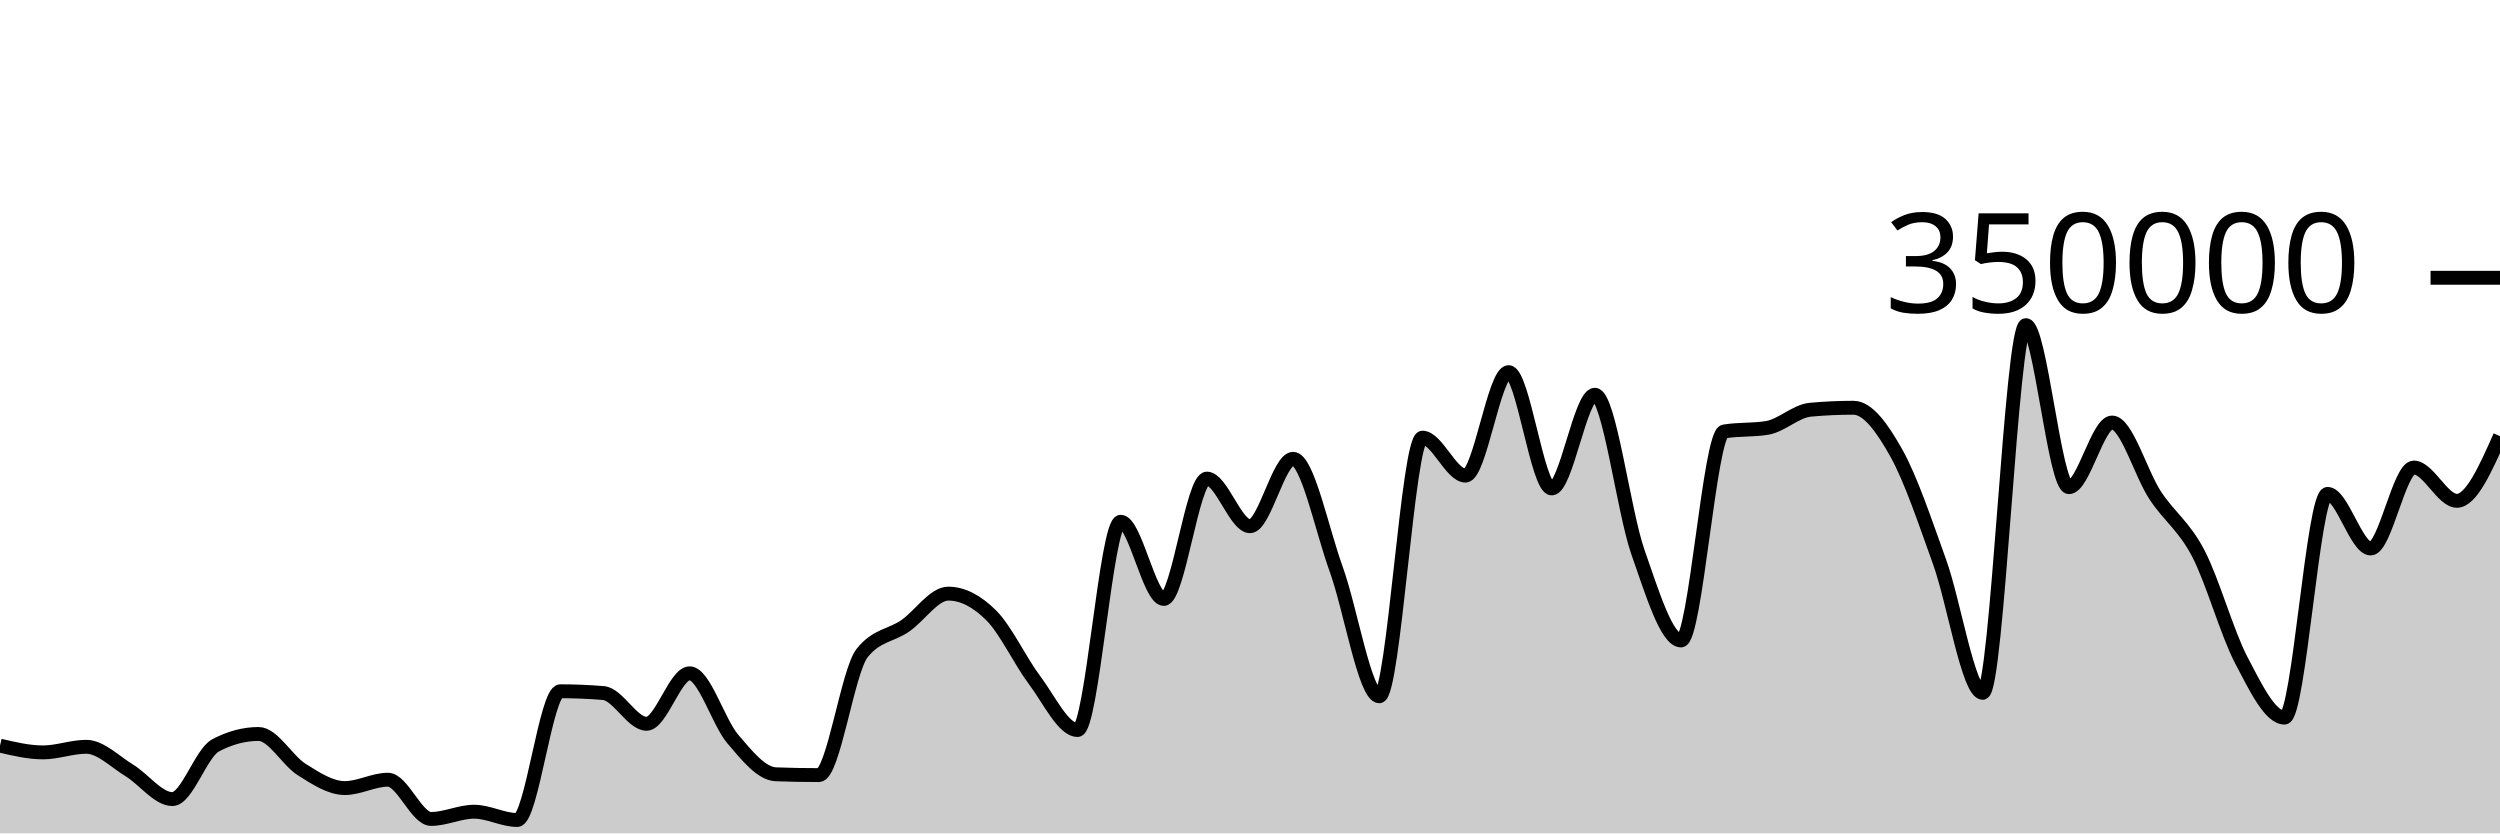
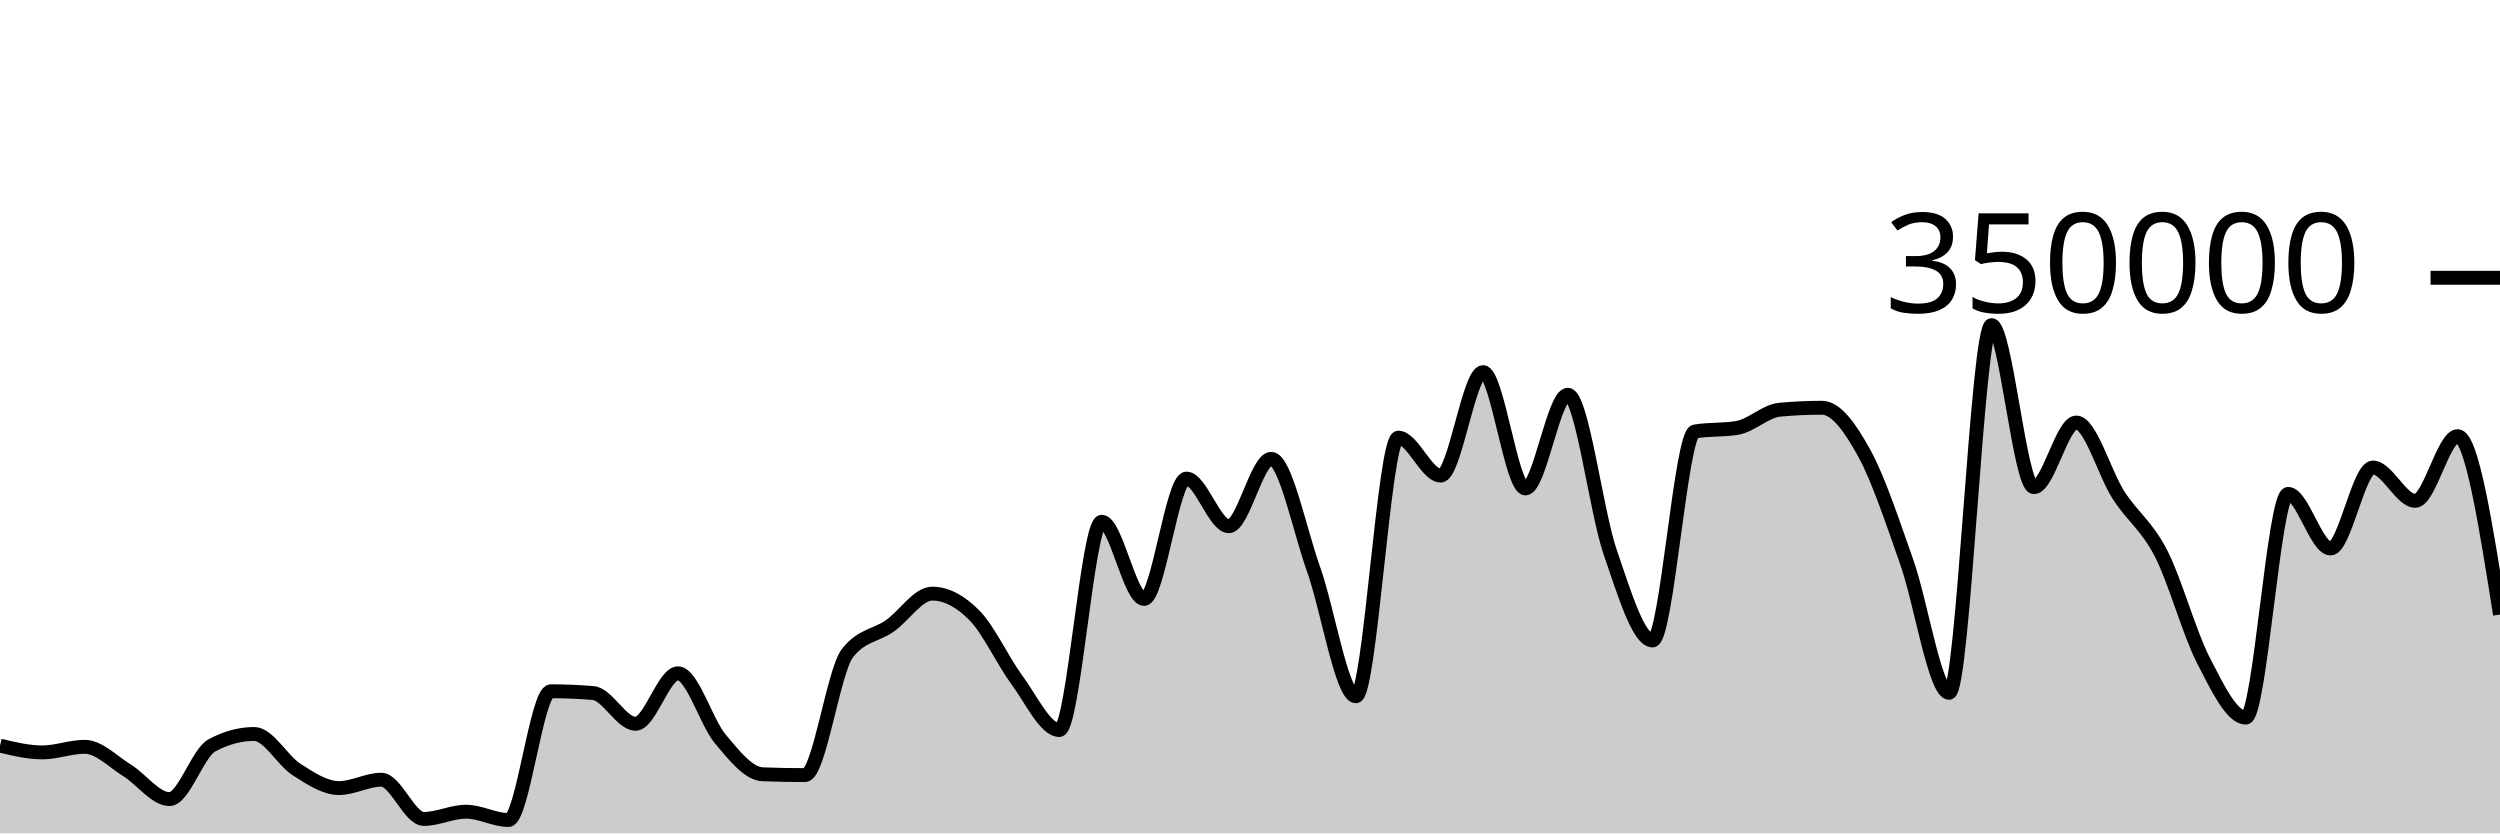
<svg xmlns="http://www.w3.org/2000/svg" viewBox="0 0 180 60">
  <g transform="translate(0,20)">
-     <path class="area" fill="rgba(0, 0, 0, 0.2)" d="M0,33.685C1.034,33.928,2.069,34.172,3.103,34.172C4.138,34.172,5.172,33.769,6.207,33.769C7.241,33.769,8.276,34.841,9.31,35.468C10.345,36.096,11.379,37.534,12.414,37.534C13.448,37.534,14.483,34.218,15.517,33.669C16.552,33.12,17.586,32.846,18.621,32.846C19.655,32.846,20.69,34.757,21.724,35.407C22.759,36.056,23.793,36.741,24.828,36.741C25.862,36.741,26.897,36.139,27.931,36.139C28.966,36.139,30,38.964,31.034,38.964C32.069,38.964,33.103,38.443,34.138,38.443C35.172,38.443,36.207,39.04,37.241,39.04C38.276,39.04,39.31,29.771,40.345,29.771C41.379,29.771,42.414,29.814,43.448,29.9C44.483,29.986,45.517,32.113,46.552,32.113C47.586,32.113,48.621,28.478,49.655,28.478C50.69,28.478,51.724,31.996,52.759,33.208C53.793,34.42,54.828,35.711,55.862,35.749C56.897,35.788,57.931,35.807,58.966,35.807C60,35.807,61.034,28.332,62.069,27.025C63.103,25.718,64.138,25.779,65.172,25.065C66.207,24.351,67.241,22.741,68.276,22.741C69.31,22.741,70.345,23.282,71.379,24.318C72.414,25.355,73.448,27.587,74.483,28.96C75.517,30.334,76.552,32.561,77.586,32.561C78.621,32.561,79.655,17.566,80.69,17.566C81.724,17.566,82.759,23.123,83.793,23.123C84.828,23.123,85.862,14.459,86.897,14.459C87.931,14.459,88.966,17.888,90,17.888C91.034,17.888,92.069,13.035,93.103,13.035C94.138,13.035,95.172,18.134,96.207,20.983C97.241,23.833,98.276,30.132,99.31,30.132C100.345,30.132,101.379,11.511,102.414,11.511C103.448,11.511,104.483,14.244,105.517,14.244C106.552,14.244,107.586,6.793,108.621,6.793C109.655,6.793,110.69,15.167,111.724,15.167C112.759,15.167,113.793,8.422,114.828,8.422C115.862,8.422,116.897,16.803,117.931,19.752C118.966,22.7,120,26.113,121.034,26.113C122.069,26.113,123.103,11.239,124.138,11.066C125.172,10.893,126.207,10.98,127.241,10.807C128.276,10.633,129.31,9.594,130.345,9.5C131.379,9.405,132.414,9.358,133.448,9.358C134.483,9.358,135.517,10.794,136.552,12.647C137.586,14.5,138.621,17.601,139.655,20.474C140.69,23.346,141.724,29.884,142.759,29.884C143.793,29.884,144.828,3.409,145.862,3.409C146.897,3.409,147.931,15.076,148.966,15.076C150,15.076,151.034,10.422,152.069,10.422C153.103,10.422,154.138,14.093,155.172,15.663C156.207,17.233,157.241,17.861,158.276,19.842C159.31,21.822,160.345,25.574,161.379,27.545C162.414,29.516,163.448,31.668,164.483,31.668C165.517,31.668,166.552,15.56,167.586,15.56C168.621,15.56,169.655,19.492,170.69,19.492C171.724,19.492,172.759,13.662,173.793,13.662C174.828,13.662,175.862,16.059,176.897,16.059C177.931,16.059,178.966,13.732,180,11.404L180,40C178.966,40,177.931,40,176.897,40C175.862,40,174.828,40,173.793,40C172.759,40,171.724,40,170.69,40C169.655,40,168.621,40,167.586,40C166.552,40,165.517,40,164.483,40C163.448,40,162.414,40,161.379,40C160.345,40,159.31,40,158.276,40C157.241,40,156.207,40,155.172,40C154.138,40,153.103,40,152.069,40C151.034,40,150,40,148.966,40C147.931,40,146.897,40,145.862,40C144.828,40,143.793,40,142.759,40C141.724,40,140.69,40,139.655,40C138.621,40,137.586,40,136.552,40C135.517,40,134.483,40,133.448,40C132.414,40,131.379,40,130.345,40C129.31,40,128.276,40,127.241,40C126.207,40,125.172,40,124.138,40C123.103,40,122.069,40,121.034,40C120,40,118.966,40,117.931,40C116.897,40,115.862,40,114.828,40C113.793,40,112.759,40,111.724,40C110.69,40,109.655,40,108.621,40C107.586,40,106.552,40,105.517,40C104.483,40,103.448,40,102.414,40C101.379,40,100.345,40,99.31,40C98.276,40,97.241,40,96.207,40C95.172,40,94.138,40,93.103,40C92.069,40,91.034,40,90,40C88.966,40,87.931,40,86.897,40C85.862,40,84.828,40,83.793,40C82.759,40,81.724,40,80.69,40C79.655,40,78.621,40,77.586,40C76.552,40,75.517,40,74.483,40C73.448,40,72.414,40,71.379,40C70.345,40,69.31,40,68.276,40C67.241,40,66.207,40,65.172,40C64.138,40,63.103,40,62.069,40C61.034,40,60,40,58.966,40C57.931,40,56.897,40,55.862,40C54.828,40,53.793,40,52.759,40C51.724,40,50.69,40,49.655,40C48.621,40,47.586,40,46.552,40C45.517,40,44.483,40,43.448,40C42.414,40,41.379,40,40.345,40C39.31,40,38.276,40,37.241,40C36.207,40,35.172,40,34.138,40C33.103,40,32.069,40,31.034,40C30,40,28.966,40,27.931,40C26.897,40,25.862,40,24.828,40C23.793,40,22.759,40,21.724,40C20.69,40,19.655,40,18.621,40C17.586,40,16.552,40,15.517,40C14.483,40,13.448,40,12.414,40C11.379,40,10.345,40,9.31,40C8.276,40,7.241,40,6.207,40C5.172,40,4.138,40,3.103,40C2.069,40,1.034,40,0,40Z" />
-     <path class="line" stroke="black" fill="none" d="M0,33.685C1.034,33.928,2.069,34.172,3.103,34.172C4.138,34.172,5.172,33.769,6.207,33.769C7.241,33.769,8.276,34.841,9.31,35.468C10.345,36.096,11.379,37.534,12.414,37.534C13.448,37.534,14.483,34.218,15.517,33.669C16.552,33.12,17.586,32.846,18.621,32.846C19.655,32.846,20.69,34.757,21.724,35.407C22.759,36.056,23.793,36.741,24.828,36.741C25.862,36.741,26.897,36.139,27.931,36.139C28.966,36.139,30,38.964,31.034,38.964C32.069,38.964,33.103,38.443,34.138,38.443C35.172,38.443,36.207,39.04,37.241,39.04C38.276,39.04,39.31,29.771,40.345,29.771C41.379,29.771,42.414,29.814,43.448,29.9C44.483,29.986,45.517,32.113,46.552,32.113C47.586,32.113,48.621,28.478,49.655,28.478C50.69,28.478,51.724,31.996,52.759,33.208C53.793,34.42,54.828,35.711,55.862,35.749C56.897,35.788,57.931,35.807,58.966,35.807C60,35.807,61.034,28.332,62.069,27.025C63.103,25.718,64.138,25.779,65.172,25.065C66.207,24.351,67.241,22.741,68.276,22.741C69.31,22.741,70.345,23.282,71.379,24.318C72.414,25.355,73.448,27.587,74.483,28.96C75.517,30.334,76.552,32.561,77.586,32.561C78.621,32.561,79.655,17.566,80.69,17.566C81.724,17.566,82.759,23.123,83.793,23.123C84.828,23.123,85.862,14.459,86.897,14.459C87.931,14.459,88.966,17.888,90,17.888C91.034,17.888,92.069,13.035,93.103,13.035C94.138,13.035,95.172,18.134,96.207,20.983C97.241,23.833,98.276,30.132,99.31,30.132C100.345,30.132,101.379,11.511,102.414,11.511C103.448,11.511,104.483,14.244,105.517,14.244C106.552,14.244,107.586,6.793,108.621,6.793C109.655,6.793,110.69,15.167,111.724,15.167C112.759,15.167,113.793,8.422,114.828,8.422C115.862,8.422,116.897,16.803,117.931,19.752C118.966,22.7,120,26.113,121.034,26.113C122.069,26.113,123.103,11.239,124.138,11.066C125.172,10.893,126.207,10.98,127.241,10.807C128.276,10.633,129.31,9.594,130.345,9.5C131.379,9.405,132.414,9.358,133.448,9.358C134.483,9.358,135.517,10.794,136.552,12.647C137.586,14.5,138.621,17.601,139.655,20.474C140.69,23.346,141.724,29.884,142.759,29.884C143.793,29.884,144.828,3.409,145.862,3.409C146.897,3.409,147.931,15.076,148.966,15.076C150,15.076,151.034,10.422,152.069,10.422C153.103,10.422,154.138,14.093,155.172,15.663C156.207,17.233,157.241,17.861,158.276,19.842C159.31,21.822,160.345,25.574,161.379,27.545C162.414,29.516,163.448,31.668,164.483,31.668C165.517,31.668,166.552,15.56,167.586,15.56C168.621,15.56,169.655,19.492,170.69,19.492C171.724,19.492,172.759,13.662,173.793,13.662C174.828,13.662,175.862,16.059,176.897,16.059C177.931,16.059,178.966,13.732,180,11.404" />
+     <path class="area" fill="rgba(0, 0, 0, 0.2)" d="M0,33.685C1.017,33.928,2.034,34.172,3.051,34.172C4.068,34.172,5.085,33.769,6.102,33.769C7.119,33.769,8.136,34.841,9.153,35.468C10.169,36.096,11.186,37.534,12.203,37.534C13.22,37.534,14.237,34.218,15.254,33.669C16.271,33.12,17.288,32.846,18.305,32.846C19.322,32.846,20.339,34.757,21.356,35.407C22.373,36.056,23.39,36.741,24.407,36.741C25.424,36.741,26.441,36.139,27.458,36.139C28.475,36.139,29.492,38.964,30.508,38.964C31.525,38.964,32.542,38.443,33.559,38.443C34.576,38.443,35.593,39.04,36.61,39.04C37.627,39.04,38.644,29.771,39.661,29.771C40.678,29.771,41.695,29.814,42.712,29.9C43.729,29.986,44.746,32.113,45.763,32.113C46.78,32.113,47.797,28.478,48.814,28.478C49.831,28.478,50.847,31.996,51.864,33.208C52.881,34.42,53.898,35.711,54.915,35.749C55.932,35.788,56.949,35.807,57.966,35.807C58.983,35.807,60,28.332,61.017,27.025C62.034,25.718,63.051,25.779,64.068,25.065C65.085,24.351,66.102,22.741,67.119,22.741C68.136,22.741,69.153,23.282,70.169,24.318C71.186,25.355,72.203,27.587,73.22,28.96C74.237,30.334,75.254,32.561,76.271,32.561C77.288,32.561,78.305,17.566,79.322,17.566C80.339,17.566,81.356,23.123,82.373,23.123C83.39,23.123,84.407,14.459,85.424,14.459C86.441,14.459,87.458,17.888,88.475,17.888C89.492,17.888,90.508,13.035,91.525,13.035C92.542,13.035,93.559,18.134,94.576,20.983C95.593,23.833,96.61,30.132,97.627,30.132C98.644,30.132,99.661,11.511,100.678,11.511C101.695,11.511,102.712,14.244,103.729,14.244C104.746,14.244,105.763,6.793,106.78,6.793C107.797,6.793,108.814,15.167,109.831,15.167C110.847,15.167,111.864,8.422,112.881,8.422C113.898,8.422,114.915,16.803,115.932,19.752C116.949,22.7,117.966,26.113,118.983,26.113C120,26.113,121.017,11.239,122.034,11.066C123.051,10.893,124.068,10.98,125.085,10.807C126.102,10.633,127.119,9.594,128.136,9.5C129.153,9.405,130.169,9.358,131.186,9.358C132.203,9.358,133.22,10.794,134.237,12.647C135.254,14.5,136.271,17.601,137.288,20.474C138.305,23.346,139.322,29.884,140.339,29.884C141.356,29.884,142.373,3.409,143.39,3.409C144.407,3.409,145.424,15.076,146.441,15.076C147.458,15.076,148.475,10.422,149.492,10.422C150.508,10.422,151.525,14.093,152.542,15.663C153.559,17.233,154.576,17.861,155.593,19.842C156.61,21.822,157.627,25.574,158.644,27.545C159.661,29.516,160.678,31.668,161.695,31.668C162.712,31.668,163.729,15.56,164.746,15.56C165.763,15.56,166.78,19.492,167.797,19.492C168.814,19.492,169.831,13.662,170.847,13.662C171.864,13.662,172.881,16.059,173.898,16.059C174.915,16.059,175.932,11.404,176.949,11.404C177.966,11.404,178.983,17.826,180,24.247L180,40C178.983,40,177.966,40,176.949,40C175.932,40,174.915,40,173.898,40C172.881,40,171.864,40,170.847,40C169.831,40,168.814,40,167.797,40C166.78,40,165.763,40,164.746,40C163.729,40,162.712,40,161.695,40C160.678,40,159.661,40,158.644,40C157.627,40,156.61,40,155.593,40C154.576,40,153.559,40,152.542,40C151.525,40,150.508,40,149.492,40C148.475,40,147.458,40,146.441,40C145.424,40,144.407,40,143.39,40C142.373,40,141.356,40,140.339,40C139.322,40,138.305,40,137.288,40C136.271,40,135.254,40,134.237,40C133.22,40,132.203,40,131.186,40C130.169,40,129.153,40,128.136,40C127.119,40,126.102,40,125.085,40C124.068,40,123.051,40,122.034,40C121.017,40,120,40,118.983,40C117.966,40,116.949,40,115.932,40C114.915,40,113.898,40,112.881,40C111.864,40,110.847,40,109.831,40C108.814,40,107.797,40,106.78,40C105.763,40,104.746,40,103.729,40C102.712,40,101.695,40,100.678,40C99.661,40,98.644,40,97.627,40C96.61,40,95.593,40,94.576,40C93.559,40,92.542,40,91.525,40C90.508,40,89.492,40,88.475,40C87.458,40,86.441,40,85.424,40C84.407,40,83.39,40,82.373,40C81.356,40,80.339,40,79.322,40C78.305,40,77.288,40,76.271,40C75.254,40,74.237,40,73.22,40C72.203,40,71.186,40,70.169,40C69.153,40,68.136,40,67.119,40C66.102,40,65.085,40,64.068,40C63.051,40,62.034,40,61.017,40C60,40,58.983,40,57.966,40C56.949,40,55.932,40,54.915,40C53.898,40,52.881,40,51.864,40C50.847,40,49.831,40,48.814,40C47.797,40,46.78,40,45.763,40C44.746,40,43.729,40,42.712,40C41.695,40,40.678,40,39.661,40C38.644,40,37.627,40,36.61,40C35.593,40,34.576,40,33.559,40C32.542,40,31.525,40,30.508,40C29.492,40,28.475,40,27.458,40C26.441,40,25.424,40,24.407,40C23.39,40,22.373,40,21.356,40C20.339,40,19.322,40,18.305,40C17.288,40,16.271,40,15.254,40C14.237,40,13.22,40,12.203,40C11.186,40,10.169,40,9.153,40C8.136,40,7.119,40,6.102,40C5.085,40,4.068,40,3.051,40C2.034,40,1.017,40,0,40Z" />
+     <path class="line" stroke="black" fill="none" d="M0,33.685C1.017,33.928,2.034,34.172,3.051,34.172C4.068,34.172,5.085,33.769,6.102,33.769C7.119,33.769,8.136,34.841,9.153,35.468C10.169,36.096,11.186,37.534,12.203,37.534C13.22,37.534,14.237,34.218,15.254,33.669C16.271,33.12,17.288,32.846,18.305,32.846C19.322,32.846,20.339,34.757,21.356,35.407C22.373,36.056,23.39,36.741,24.407,36.741C25.424,36.741,26.441,36.139,27.458,36.139C28.475,36.139,29.492,38.964,30.508,38.964C31.525,38.964,32.542,38.443,33.559,38.443C34.576,38.443,35.593,39.04,36.61,39.04C37.627,39.04,38.644,29.771,39.661,29.771C40.678,29.771,41.695,29.814,42.712,29.9C43.729,29.986,44.746,32.113,45.763,32.113C46.78,32.113,47.797,28.478,48.814,28.478C49.831,28.478,50.847,31.996,51.864,33.208C52.881,34.42,53.898,35.711,54.915,35.749C55.932,35.788,56.949,35.807,57.966,35.807C58.983,35.807,60,28.332,61.017,27.025C62.034,25.718,63.051,25.779,64.068,25.065C65.085,24.351,66.102,22.741,67.119,22.741C68.136,22.741,69.153,23.282,70.169,24.318C71.186,25.355,72.203,27.587,73.22,28.96C74.237,30.334,75.254,32.561,76.271,32.561C77.288,32.561,78.305,17.566,79.322,17.566C80.339,17.566,81.356,23.123,82.373,23.123C83.39,23.123,84.407,14.459,85.424,14.459C86.441,14.459,87.458,17.888,88.475,17.888C89.492,17.888,90.508,13.035,91.525,13.035C92.542,13.035,93.559,18.134,94.576,20.983C95.593,23.833,96.61,30.132,97.627,30.132C98.644,30.132,99.661,11.511,100.678,11.511C101.695,11.511,102.712,14.244,103.729,14.244C104.746,14.244,105.763,6.793,106.78,6.793C107.797,6.793,108.814,15.167,109.831,15.167C110.847,15.167,111.864,8.422,112.881,8.422C113.898,8.422,114.915,16.803,115.932,19.752C116.949,22.7,117.966,26.113,118.983,26.113C120,26.113,121.017,11.239,122.034,11.066C123.051,10.893,124.068,10.98,125.085,10.807C126.102,10.633,127.119,9.594,128.136,9.5C129.153,9.405,130.169,9.358,131.186,9.358C132.203,9.358,133.22,10.794,134.237,12.647C135.254,14.5,136.271,17.601,137.288,20.474C138.305,23.346,139.322,29.884,140.339,29.884C141.356,29.884,142.373,3.409,143.39,3.409C144.407,3.409,145.424,15.076,146.441,15.076C147.458,15.076,148.475,10.422,149.492,10.422C150.508,10.422,151.525,14.093,152.542,15.663C153.559,17.233,154.576,17.861,155.593,19.842C156.61,21.822,157.627,25.574,158.644,27.545C159.661,29.516,160.678,31.668,161.695,31.668C162.712,31.668,163.729,15.56,164.746,15.56C165.763,15.56,166.78,19.492,167.797,19.492C168.814,19.492,169.831,13.662,170.847,13.662C171.864,13.662,172.881,16.059,173.898,16.059C174.915,16.059,175.932,11.404,176.949,11.404C177.966,11.404,178.983,17.826,180,24.247" />
    <path class="axis-ceiling" stroke-width="1" stroke="black" fill="none" d="M175,0L180,0" />
    <text class="axis-ceiling-label" font-family="sans-serif" text-anchor="end" font-size="10px" x="170" y="2.5">350000</text>
  </g>
</svg>
